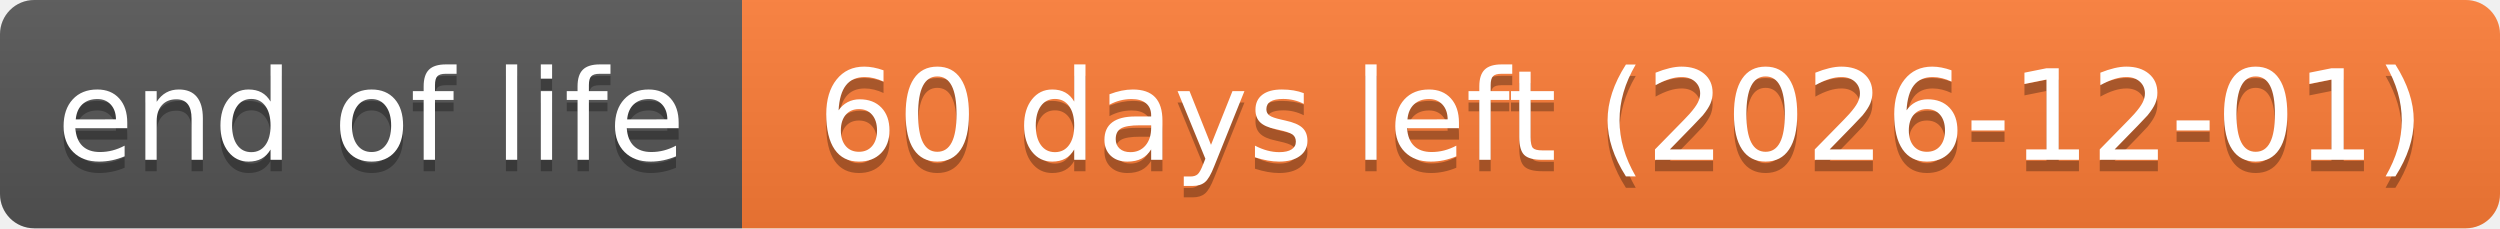
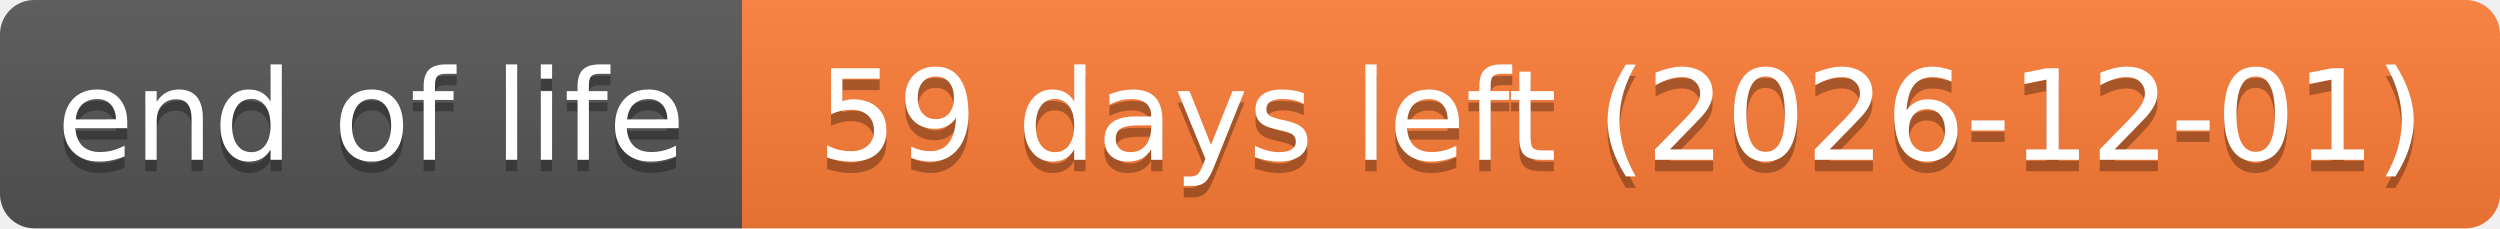
- <svg xmlns="http://www.w3.org/2000/svg" width="219" height="20" role="img" aria-label="end of life: 60 days left (2026-12-01)">
+ <svg xmlns="http://www.w3.org/2000/svg" width="219" height="20" role="img" aria-label="end of life: 59 days left (2026-12-01)">
  <linearGradient id="s" x2="0" y2="100%">
    <stop offset="0" stop-color="#bbb" stop-opacity=".1" />
    <stop offset="1" stop-opacity=".1" />
  </linearGradient>
  <clipPath id="r">
    <rect width="219" height="20" rx="3" fill="#fff" />
  </clipPath>
  <g clip-path="url(#r)">
    <rect width="65" height="20" fill="#555" />
    <rect x="65" width="154" height="20" fill="#fe7d37" />
    <rect width="219" height="20" fill="url(#s)" />
  </g>
  <g fill="#fff" text-anchor="middle" font-family="Verdana,Geneva,DejaVu Sans,sans-serif" text-rendering="geometricPrecision" font-size="110">
    <text aria-hidden="true" x="325" y="150" fill="#010101" fill-opacity=".3" transform="scale(.1)" textLength="551">end of life</text>
    <text x="325" y="140" transform="scale(.1)" textLength="551">end of life</text>
-     <text aria-hidden="true" x="1420" y="150" fill="#010101" fill-opacity=".3" transform="scale(.1)" textLength="1441">60 days left (2026-12-01)</text>
-     <text x="1420" y="140" transform="scale(.1)" textLength="1441">60 days left (2026-12-01)</text>
+     <text aria-hidden="true" x="1420" y="150" fill="#010101" fill-opacity=".3" transform="scale(.1)" textLength="1441">59 days left (2026-12-01)</text>
+     <text x="1420" y="140" transform="scale(.1)" textLength="1441">59 days left (2026-12-01)</text>
  </g>
</svg>
